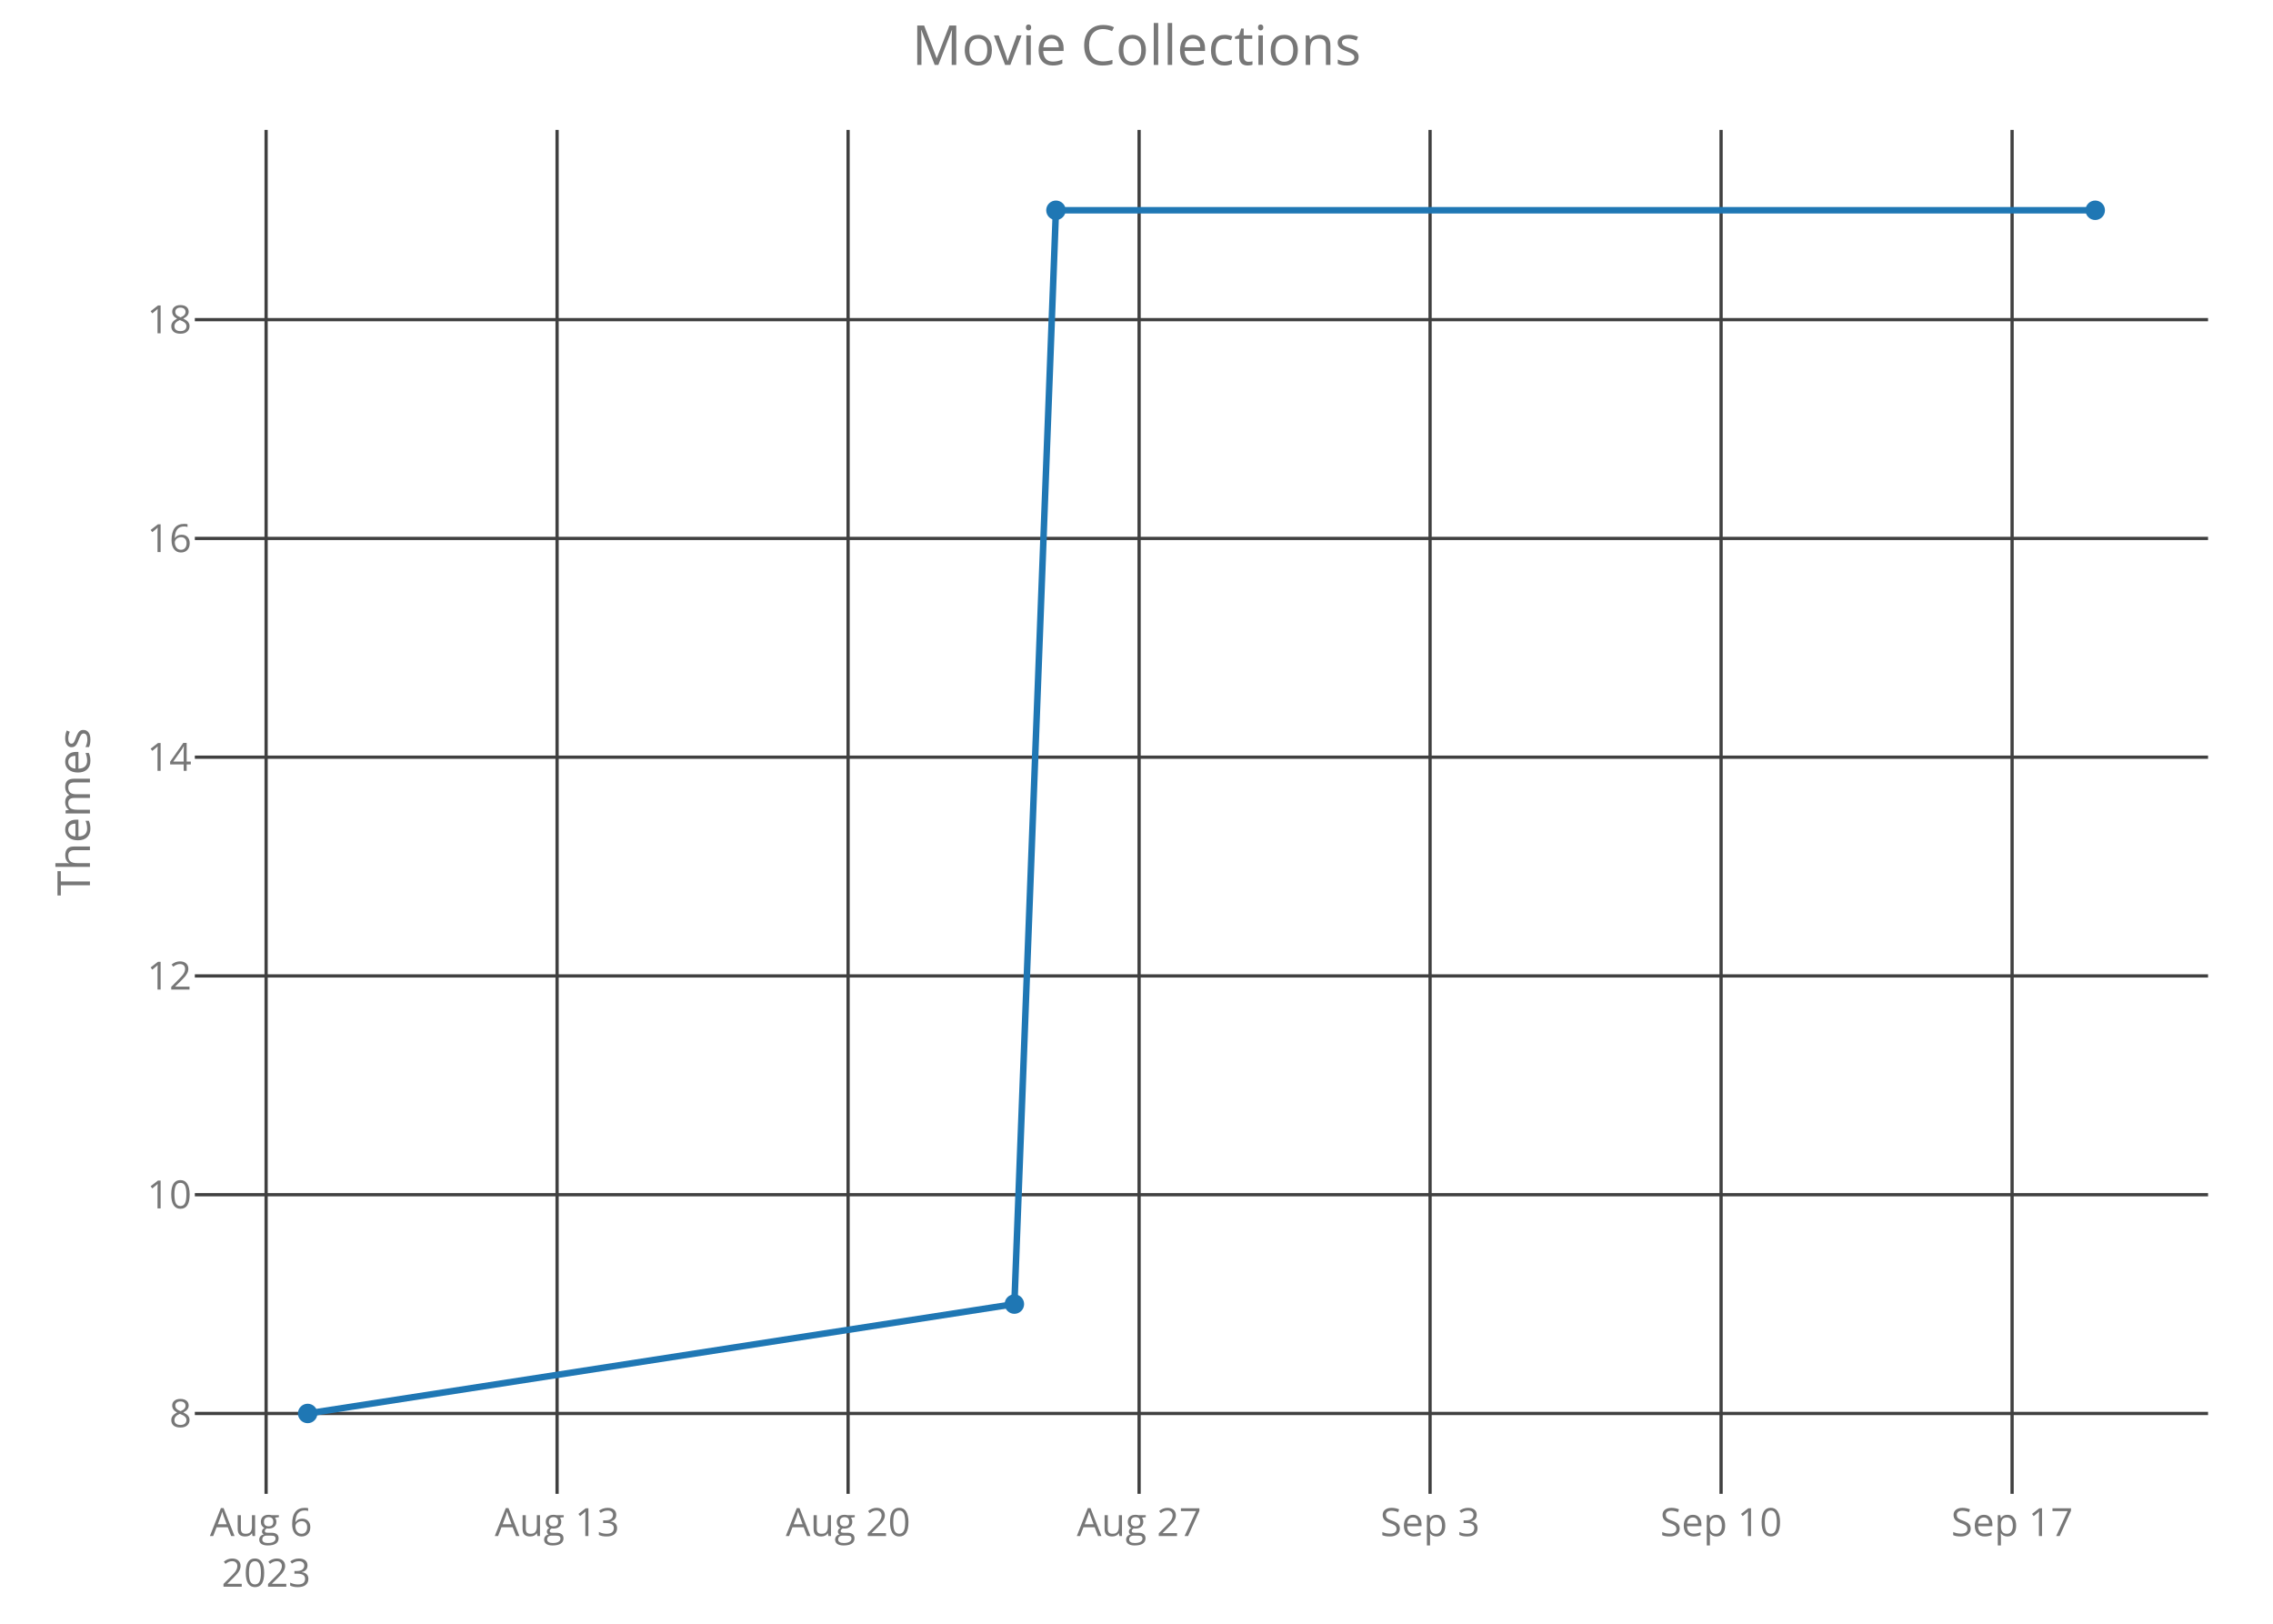
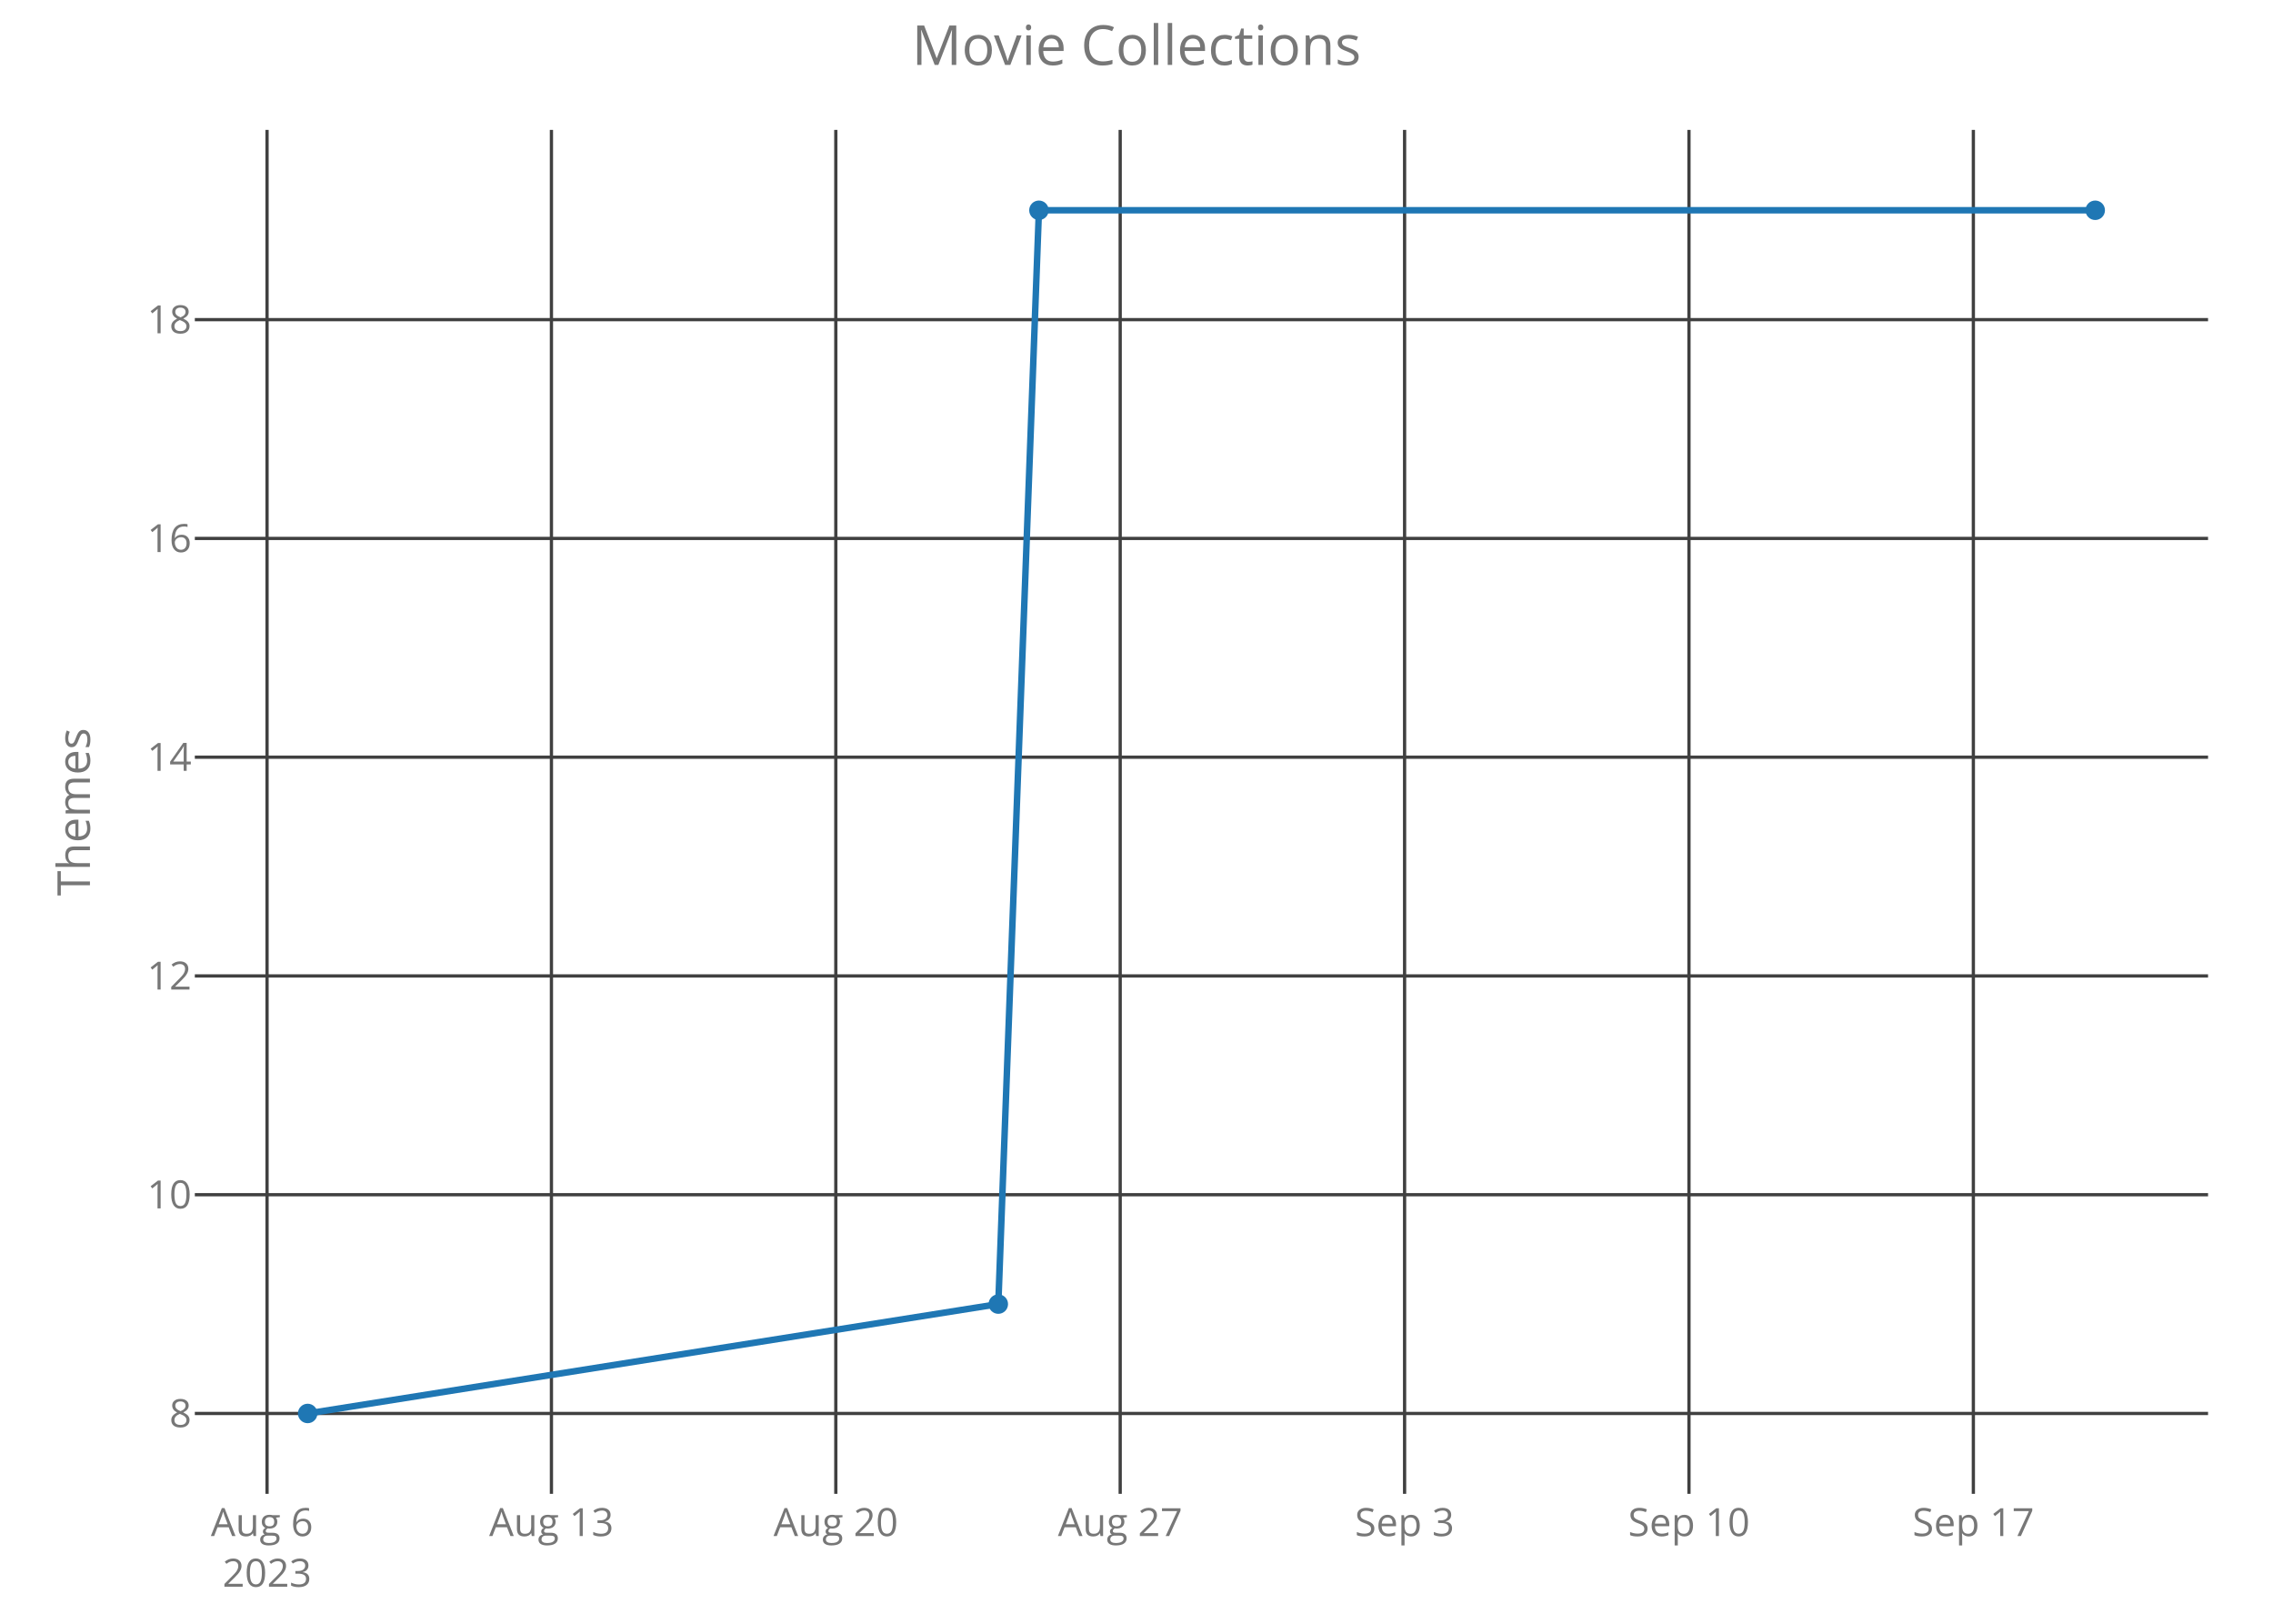
<svg xmlns="http://www.w3.org/2000/svg" class="main-svg" width="700" height="500" style="" viewBox="0 0 700 500">
  <rect x="0" y="0" width="700" height="500" style="fill: rgb(0, 0, 0); fill-opacity: 0;" />
-   <defs id="defs-47fbe6">
+   <defs id="defs-f5e813">
    <g class="clips">
-       <clipPath id="clip47fbe6xyplot" class="plotclip">
+       <clipPath id="clipf5e813xyplot" class="plotclip">
        <rect width="620" height="420" />
      </clipPath>
-       <clipPath class="axesclip" id="clip47fbe6x">
+       <clipPath class="axesclip" id="clipf5e813x">
        <rect x="60" y="0" width="620" height="500" />
      </clipPath>
-       <clipPath class="axesclip" id="clip47fbe6y">
+       <clipPath class="axesclip" id="clipf5e813y">
        <rect x="0" y="40" width="700" height="420" />
      </clipPath>
-       <clipPath class="axesclip" id="clip47fbe6xy">
+       <clipPath class="axesclip" id="clipf5e813xy">
        <rect x="60" y="40" width="620" height="420" />
      </clipPath>
    </g>
    <g class="gradients" />
  </defs>
  <g class="bglayer">
    <rect class="bg" x="60" y="40" width="620" height="420" style="fill: rgb(0, 0, 0); fill-opacity: 0; stroke-width: 0;" />
  </g>
  <g class="layer-below">
    <g class="imagelayer" />
    <g class="shapelayer" />
  </g>
  <g class="cartesianlayer">
    <g class="subplot xy">
      <g class="layer-subplot">
        <g class="shapelayer" />
        <g class="imagelayer" />
      </g>
      <g class="gridlayer">
        <g class="x">
-           <path class="xgrid crisp" transform="translate(81.95,0)" d="M0,40v420" style="stroke: rgb(64, 64, 64); stroke-opacity: 1; stroke-width: 1px;" />
-           <path class="xgrid crisp" transform="translate(171.56,0)" d="M0,40v420" style="stroke: rgb(64, 64, 64); stroke-opacity: 1; stroke-width: 1px;" />
-           <path class="xgrid crisp" transform="translate(261.18,0)" d="M0,40v420" style="stroke: rgb(64, 64, 64); stroke-opacity: 1; stroke-width: 1px;" />
-           <path class="xgrid crisp" transform="translate(350.8,0)" d="M0,40v420" style="stroke: rgb(64, 64, 64); stroke-opacity: 1; stroke-width: 1px;" />
-           <path class="xgrid crisp" transform="translate(440.41,0)" d="M0,40v420" style="stroke: rgb(64, 64, 64); stroke-opacity: 1; stroke-width: 1px;" />
-           <path class="xgrid crisp" transform="translate(530.03,0)" d="M0,40v420" style="stroke: rgb(64, 64, 64); stroke-opacity: 1; stroke-width: 1px;" />
-           <path class="xgrid crisp" transform="translate(619.65,0)" d="M0,40v420" style="stroke: rgb(64, 64, 64); stroke-opacity: 1; stroke-width: 1px;" />
+           <path class="xgrid crisp" transform="translate(82.24,0)" d="M0,40v420" style="stroke: rgb(64, 64, 64); stroke-opacity: 1; stroke-width: 1px;" />
+           <path class="xgrid crisp" transform="translate(169.82,0)" d="M0,40v420" style="stroke: rgb(64, 64, 64); stroke-opacity: 1; stroke-width: 1px;" />
+           <path class="xgrid crisp" transform="translate(257.4,0)" d="M0,40v420" style="stroke: rgb(64, 64, 64); stroke-opacity: 1; stroke-width: 1px;" />
+           <path class="xgrid crisp" transform="translate(344.98,0)" d="M0,40v420" style="stroke: rgb(64, 64, 64); stroke-opacity: 1; stroke-width: 1px;" />
+           <path class="xgrid crisp" transform="translate(432.56,0)" d="M0,40v420" style="stroke: rgb(64, 64, 64); stroke-opacity: 1; stroke-width: 1px;" />
+           <path class="xgrid crisp" transform="translate(520.14,0)" d="M0,40v420" style="stroke: rgb(64, 64, 64); stroke-opacity: 1; stroke-width: 1px;" />
+           <path class="xgrid crisp" transform="translate(607.72,0)" d="M0,40v420" style="stroke: rgb(64, 64, 64); stroke-opacity: 1; stroke-width: 1px;" />
        </g>
        <g class="y">
          <path class="ygrid crisp" transform="translate(0,435.25)" d="M60,0h620" style="stroke: rgb(64, 64, 64); stroke-opacity: 1; stroke-width: 1px;" />
          <path class="ygrid crisp" transform="translate(0,367.89)" d="M60,0h620" style="stroke: rgb(64, 64, 64); stroke-opacity: 1; stroke-width: 1px;" />
          <path class="ygrid crisp" transform="translate(0,300.52)" d="M60,0h620" style="stroke: rgb(64, 64, 64); stroke-opacity: 1; stroke-width: 1px;" />
          <path class="ygrid crisp" transform="translate(0,233.16)" d="M60,0h620" style="stroke: rgb(64, 64, 64); stroke-opacity: 1; stroke-width: 1px;" />
          <path class="ygrid crisp" transform="translate(0,165.8)" d="M60,0h620" style="stroke: rgb(64, 64, 64); stroke-opacity: 1; stroke-width: 1px;" />
          <path class="ygrid crisp" transform="translate(0,98.43)" d="M60,0h620" style="stroke: rgb(64, 64, 64); stroke-opacity: 1; stroke-width: 1px;" />
        </g>
      </g>
      <g class="zerolinelayer" />
      <path class="xlines-below crisp" d="M0,0" style="fill: none;" />
      <path class="ylines-below crisp" d="M0,0" style="fill: none;" />
      <g class="overlines-below" />
      <g class="xaxislayer-below">
        <g class="xtick">
-           <text text-anchor="middle" x="0" y="473" transform="translate(81.95,0)" style="font-family: 'Open Sans'; font-size: 12px; fill: rgb(119, 119, 119); fill-opacity: 1; white-space: pre;">
+           <text text-anchor="middle" x="0" y="473" transform="translate(82.24,0)" style="font-family: 'Open Sans'; font-size: 12px; fill: rgb(119, 119, 119); fill-opacity: 1; white-space: pre;">
            <tspan class="line" dy="0em" x="0" y="473">Aug 6</tspan>
            <tspan class="line" dy="1.3em" x="0" y="473">2023</tspan>
          </text>
        </g>
        <g class="xtick">
-           <text text-anchor="middle" x="0" y="473" transform="translate(171.56,0)" style="font-family: 'Open Sans'; font-size: 12px; fill: rgb(119, 119, 119); fill-opacity: 1; white-space: pre;">Aug 13</text>
+           <text text-anchor="middle" x="0" y="473" transform="translate(169.82,0)" style="font-family: 'Open Sans'; font-size: 12px; fill: rgb(119, 119, 119); fill-opacity: 1; white-space: pre;">Aug 13</text>
        </g>
        <g class="xtick">
-           <text text-anchor="middle" x="0" y="473" transform="translate(261.18,0)" style="font-family: 'Open Sans'; font-size: 12px; fill: rgb(119, 119, 119); fill-opacity: 1; white-space: pre;">Aug 20</text>
+           <text text-anchor="middle" x="0" y="473" transform="translate(257.4,0)" style="font-family: 'Open Sans'; font-size: 12px; fill: rgb(119, 119, 119); fill-opacity: 1; white-space: pre;">Aug 20</text>
        </g>
        <g class="xtick">
-           <text text-anchor="middle" x="0" y="473" transform="translate(350.8,0)" style="font-family: 'Open Sans'; font-size: 12px; fill: rgb(119, 119, 119); fill-opacity: 1; white-space: pre;">Aug 27</text>
+           <text text-anchor="middle" x="0" y="473" transform="translate(344.98,0)" style="font-family: 'Open Sans'; font-size: 12px; fill: rgb(119, 119, 119); fill-opacity: 1; white-space: pre;">Aug 27</text>
        </g>
        <g class="xtick">
-           <text text-anchor="middle" x="0" y="473" transform="translate(440.41,0)" style="font-family: 'Open Sans'; font-size: 12px; fill: rgb(119, 119, 119); fill-opacity: 1; white-space: pre;">Sep 3</text>
+           <text text-anchor="middle" x="0" y="473" transform="translate(432.56,0)" style="font-family: 'Open Sans'; font-size: 12px; fill: rgb(119, 119, 119); fill-opacity: 1; white-space: pre;">Sep 3</text>
        </g>
        <g class="xtick">
-           <text text-anchor="middle" x="0" y="473" transform="translate(530.03,0)" style="font-family: 'Open Sans'; font-size: 12px; fill: rgb(119, 119, 119); fill-opacity: 1; white-space: pre;">Sep 10</text>
+           <text text-anchor="middle" x="0" y="473" transform="translate(520.14,0)" style="font-family: 'Open Sans'; font-size: 12px; fill: rgb(119, 119, 119); fill-opacity: 1; white-space: pre;">Sep 10</text>
        </g>
        <g class="xtick">
-           <text text-anchor="middle" x="0" y="473" transform="translate(619.65,0)" style="font-family: 'Open Sans'; font-size: 12px; fill: rgb(119, 119, 119); fill-opacity: 1; white-space: pre;">Sep 17</text>
+           <text text-anchor="middle" x="0" y="473" transform="translate(607.72,0)" style="font-family: 'Open Sans'; font-size: 12px; fill: rgb(119, 119, 119); fill-opacity: 1; white-space: pre;">Sep 17</text>
        </g>
      </g>
      <g class="yaxislayer-below">
        <g class="ytick">
          <text text-anchor="end" x="59" y="4.2" transform="translate(0,435.25)" style="font-family: 'Open Sans'; font-size: 12px; fill: rgb(119, 119, 119); fill-opacity: 1; white-space: pre;">8</text>
        </g>
        <g class="ytick">
          <text text-anchor="end" x="59" y="4.2" transform="translate(0,367.89)" style="font-family: 'Open Sans'; font-size: 12px; fill: rgb(119, 119, 119); fill-opacity: 1; white-space: pre;">10</text>
        </g>
        <g class="ytick">
          <text text-anchor="end" x="59" y="4.2" transform="translate(0,300.52)" style="font-family: 'Open Sans'; font-size: 12px; fill: rgb(119, 119, 119); fill-opacity: 1; white-space: pre;">12</text>
        </g>
        <g class="ytick">
          <text text-anchor="end" x="59" y="4.2" transform="translate(0,233.16)" style="font-family: 'Open Sans'; font-size: 12px; fill: rgb(119, 119, 119); fill-opacity: 1; white-space: pre;">14</text>
        </g>
        <g class="ytick">
          <text text-anchor="end" x="59" y="4.2" transform="translate(0,165.8)" style="font-family: 'Open Sans'; font-size: 12px; fill: rgb(119, 119, 119); fill-opacity: 1; white-space: pre;">16</text>
        </g>
        <g class="ytick">
          <text text-anchor="end" x="59" y="4.2" transform="translate(0,98.43)" style="font-family: 'Open Sans'; font-size: 12px; fill: rgb(119, 119, 119); fill-opacity: 1; white-space: pre;">18</text>
        </g>
      </g>
      <g class="overaxes-below" />
-       <g class="plot" transform="translate(60,40)" clip-path="url('#clip47fbe6xyplot')">
+       <g class="plot" transform="translate(60,40)" clip-path="url('#clipf5e813xyplot')">
        <g class="scatterlayer mlayer">
-           <g class="trace scatter traced26710" style="stroke-miterlimit: 2; opacity: 1;">
+           <g class="trace scatter trace819e31" style="stroke-miterlimit: 2; opacity: 1;">
            <g class="fills" />
            <g class="errorbars" />
            <g class="lines">
-               <path class="js-line" d="M34.75,395.25L252.39,361.57L265.19,24.75L585.25,24.75" style="vector-effect: non-scaling-stroke; fill: none; stroke: rgb(31, 119, 180); stroke-opacity: 1; stroke-width: 2px; opacity: 1;" />
+               <path class="js-line" d="M34.75,395.25L247.44,361.57L259.95,24.75L585.25,24.75" style="vector-effect: non-scaling-stroke; fill: none; stroke: rgb(31, 119, 180); stroke-opacity: 1; stroke-width: 2px; opacity: 1;" />
            </g>
            <g class="points">
              <path class="point" transform="translate(34.75,395.25)" d="M3,0A3,3 0 1,1 0,-3A3,3 0 0,1 3,0Z" style="opacity: 1; stroke-width: 0px; fill: rgb(31, 119, 180); fill-opacity: 1;" />
-               <path class="point" transform="translate(252.39,361.57)" d="M3,0A3,3 0 1,1 0,-3A3,3 0 0,1 3,0Z" style="opacity: 1; stroke-width: 0px; fill: rgb(31, 119, 180); fill-opacity: 1;" />
-               <path class="point" transform="translate(265.19,24.75)" d="M3,0A3,3 0 1,1 0,-3A3,3 0 0,1 3,0Z" style="opacity: 1; stroke-width: 0px; fill: rgb(31, 119, 180); fill-opacity: 1;" />
+               <path class="point" transform="translate(247.44,361.57)" d="M3,0A3,3 0 1,1 0,-3A3,3 0 0,1 3,0Z" style="opacity: 1; stroke-width: 0px; fill: rgb(31, 119, 180); fill-opacity: 1;" />
+               <path class="point" transform="translate(259.95,24.75)" d="M3,0A3,3 0 1,1 0,-3A3,3 0 0,1 3,0Z" style="opacity: 1; stroke-width: 0px; fill: rgb(31, 119, 180); fill-opacity: 1;" />
              <path class="point" transform="translate(585.25,24.75)" d="M3,0A3,3 0 1,1 0,-3A3,3 0 0,1 3,0Z" style="opacity: 1; stroke-width: 0px; fill: rgb(31, 119, 180); fill-opacity: 1;" />
            </g>
            <g class="text" />
          </g>
        </g>
      </g>
      <g class="overplot" />
      <path class="xlines-above" />
      <path class="ylines-above" />
      <g class="overlines-above" />
      <g class="xaxislayer-above" />
      <g class="yaxislayer-above" />
      <g class="overaxes-above" />
    </g>
  </g>
  <g class="polarlayer" />
  <g class="ternarylayer" />
  <g class="geolayer" />
  <g class="funnelarealayer" />
  <g class="pielayer" />
  <g class="treemaplayer" />
  <g class="sunburstlayer" />
  <g class="glimages" />
-   <defs id="topdefs-47fbe6">
+   <defs id="topdefs-f5e813">
    <g class="clips" />
  </defs>
  <g class="layer-above">
    <g class="imagelayer" />
    <g class="shapelayer" />
  </g>
  <g class="infolayer">
    <g class="g-gtitle">
      <text class="gtitle" x="350" y="20" text-anchor="middle" dy="0em" style="font-family: 'Open Sans'; font-size: 17px; fill: rgb(119, 119, 119); opacity: 1; font-weight: normal; white-space: pre;">Movie Collections</text>
    </g>
    <g class="g-xtitle" />
    <g class="g-ytitle">
      <text class="ytitle" transform="rotate(-90,27.7,250)" x="27.7" y="250" text-anchor="middle" style="font-family: 'Open Sans'; font-size: 14px; fill: rgb(119, 119, 119); opacity: 1; font-weight: normal; white-space: pre;">Themes</text>
    </g>
  </g>
</svg>
